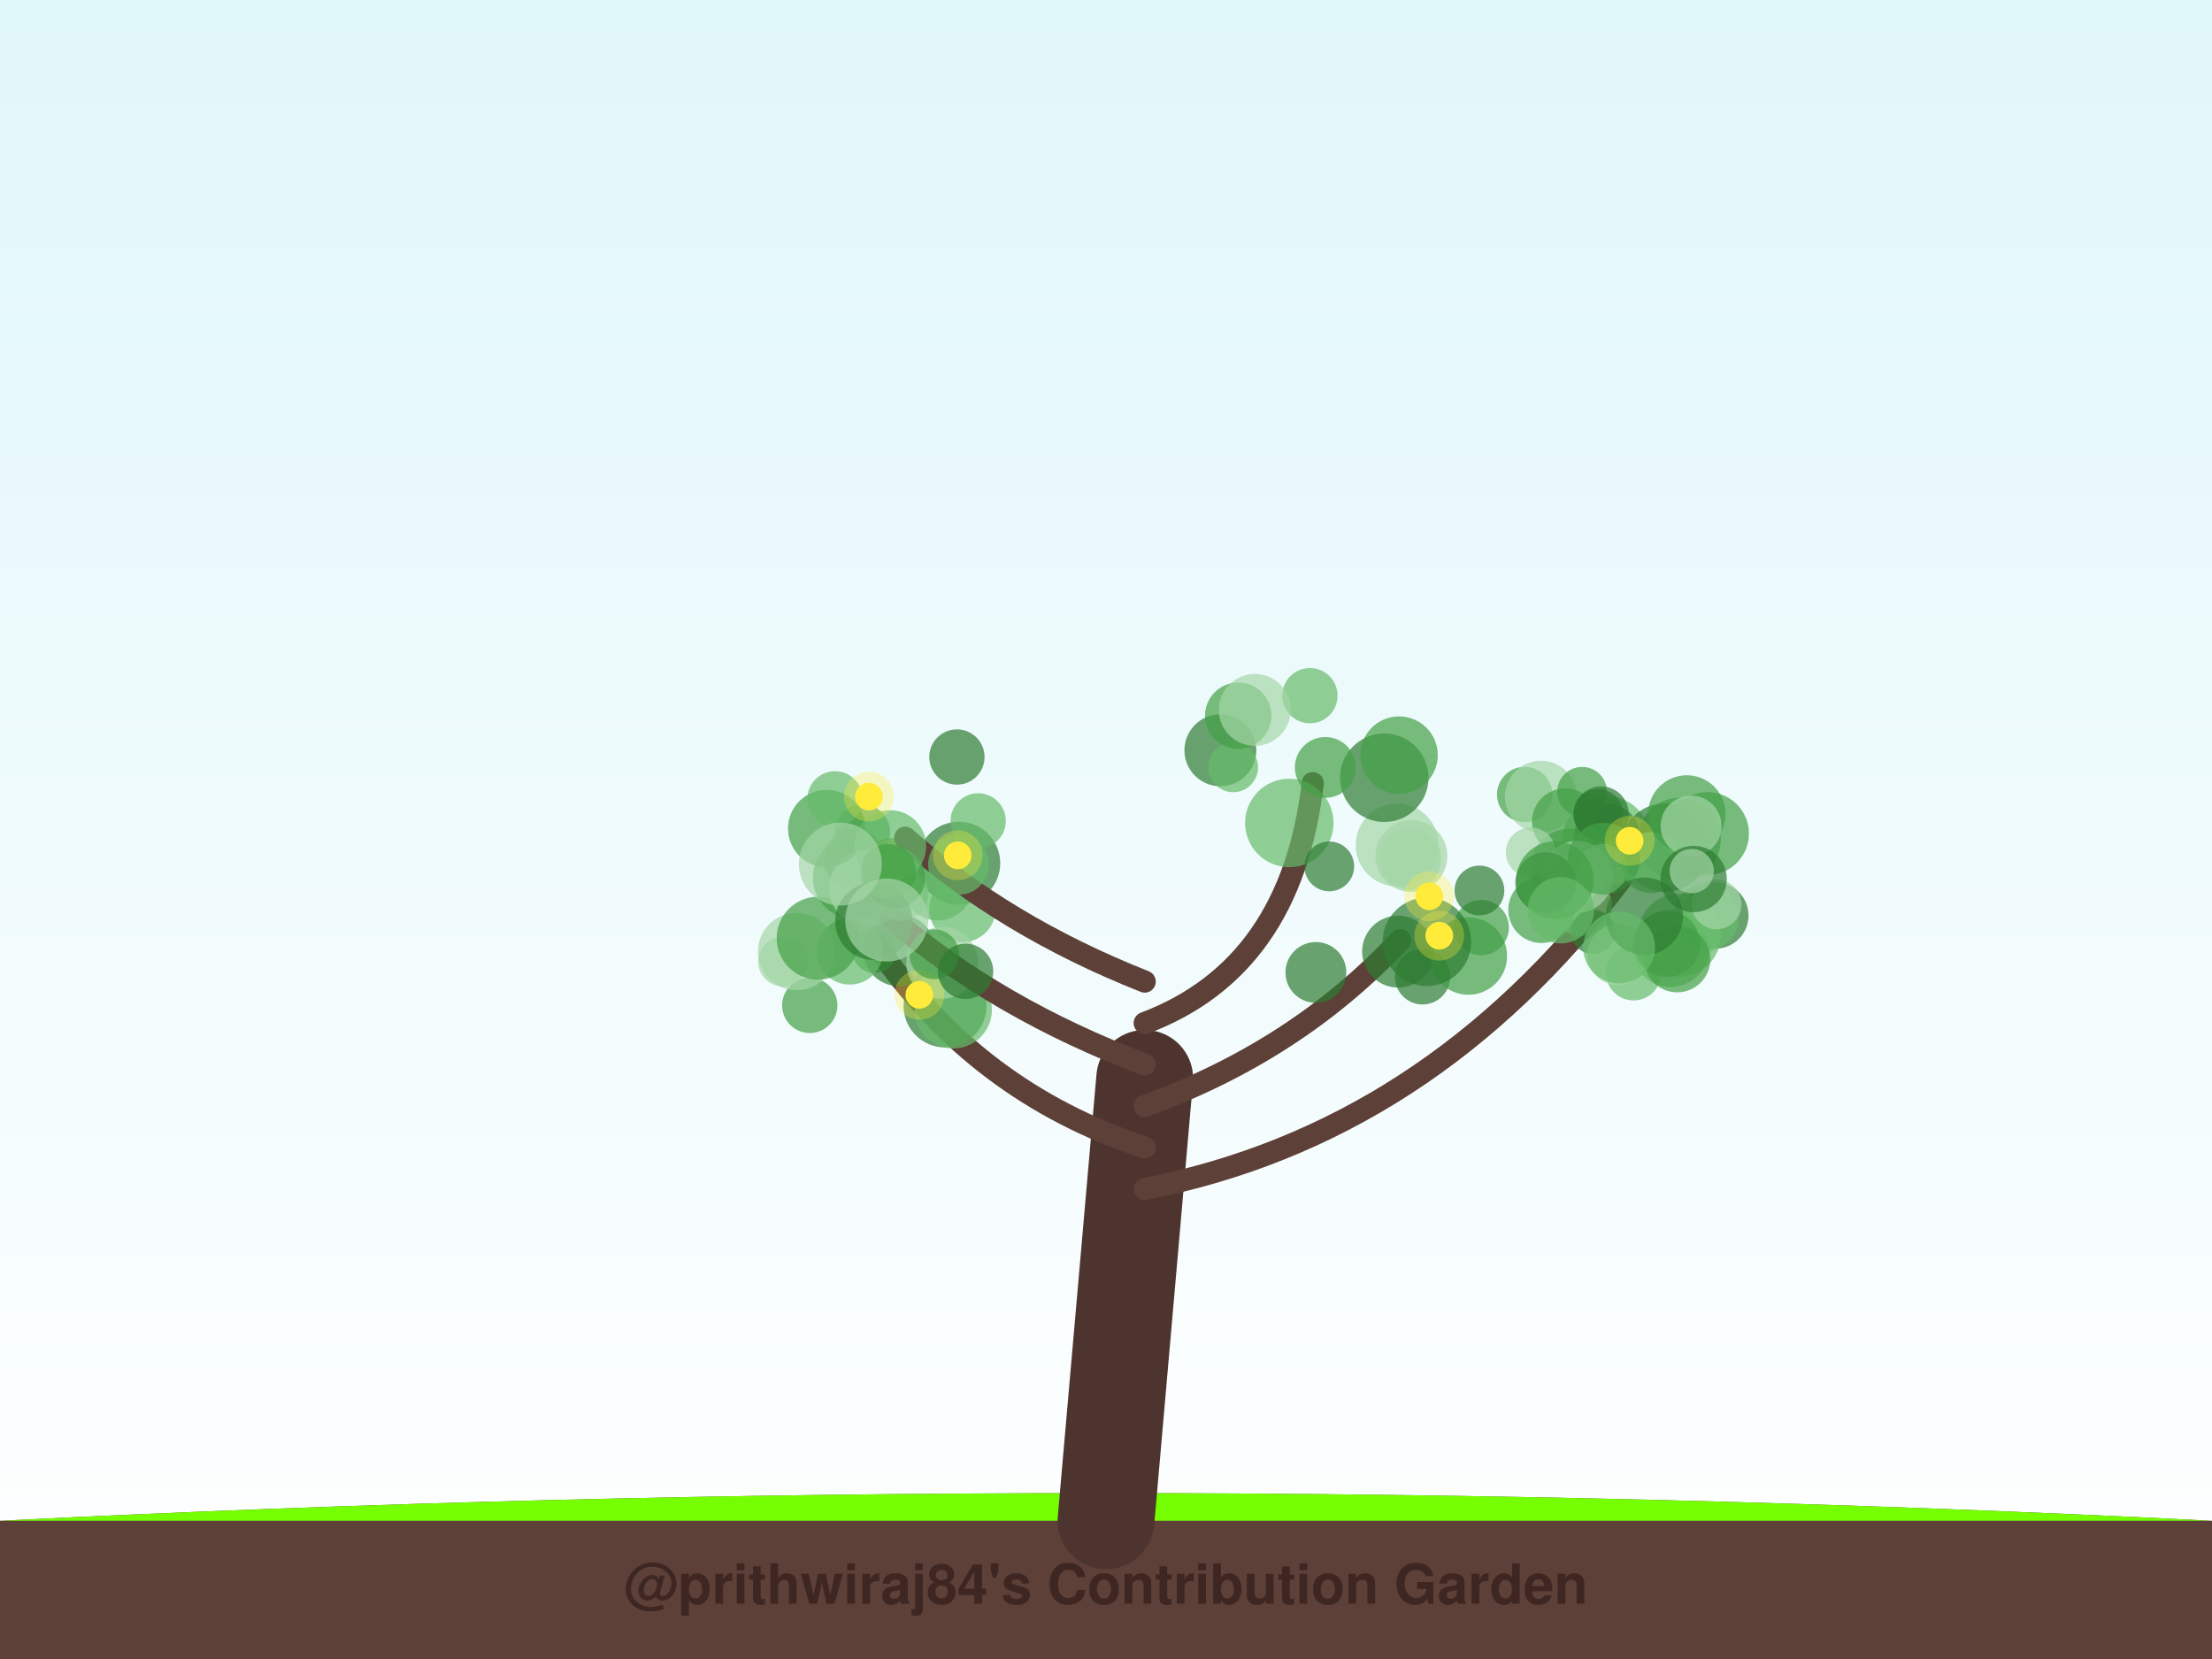
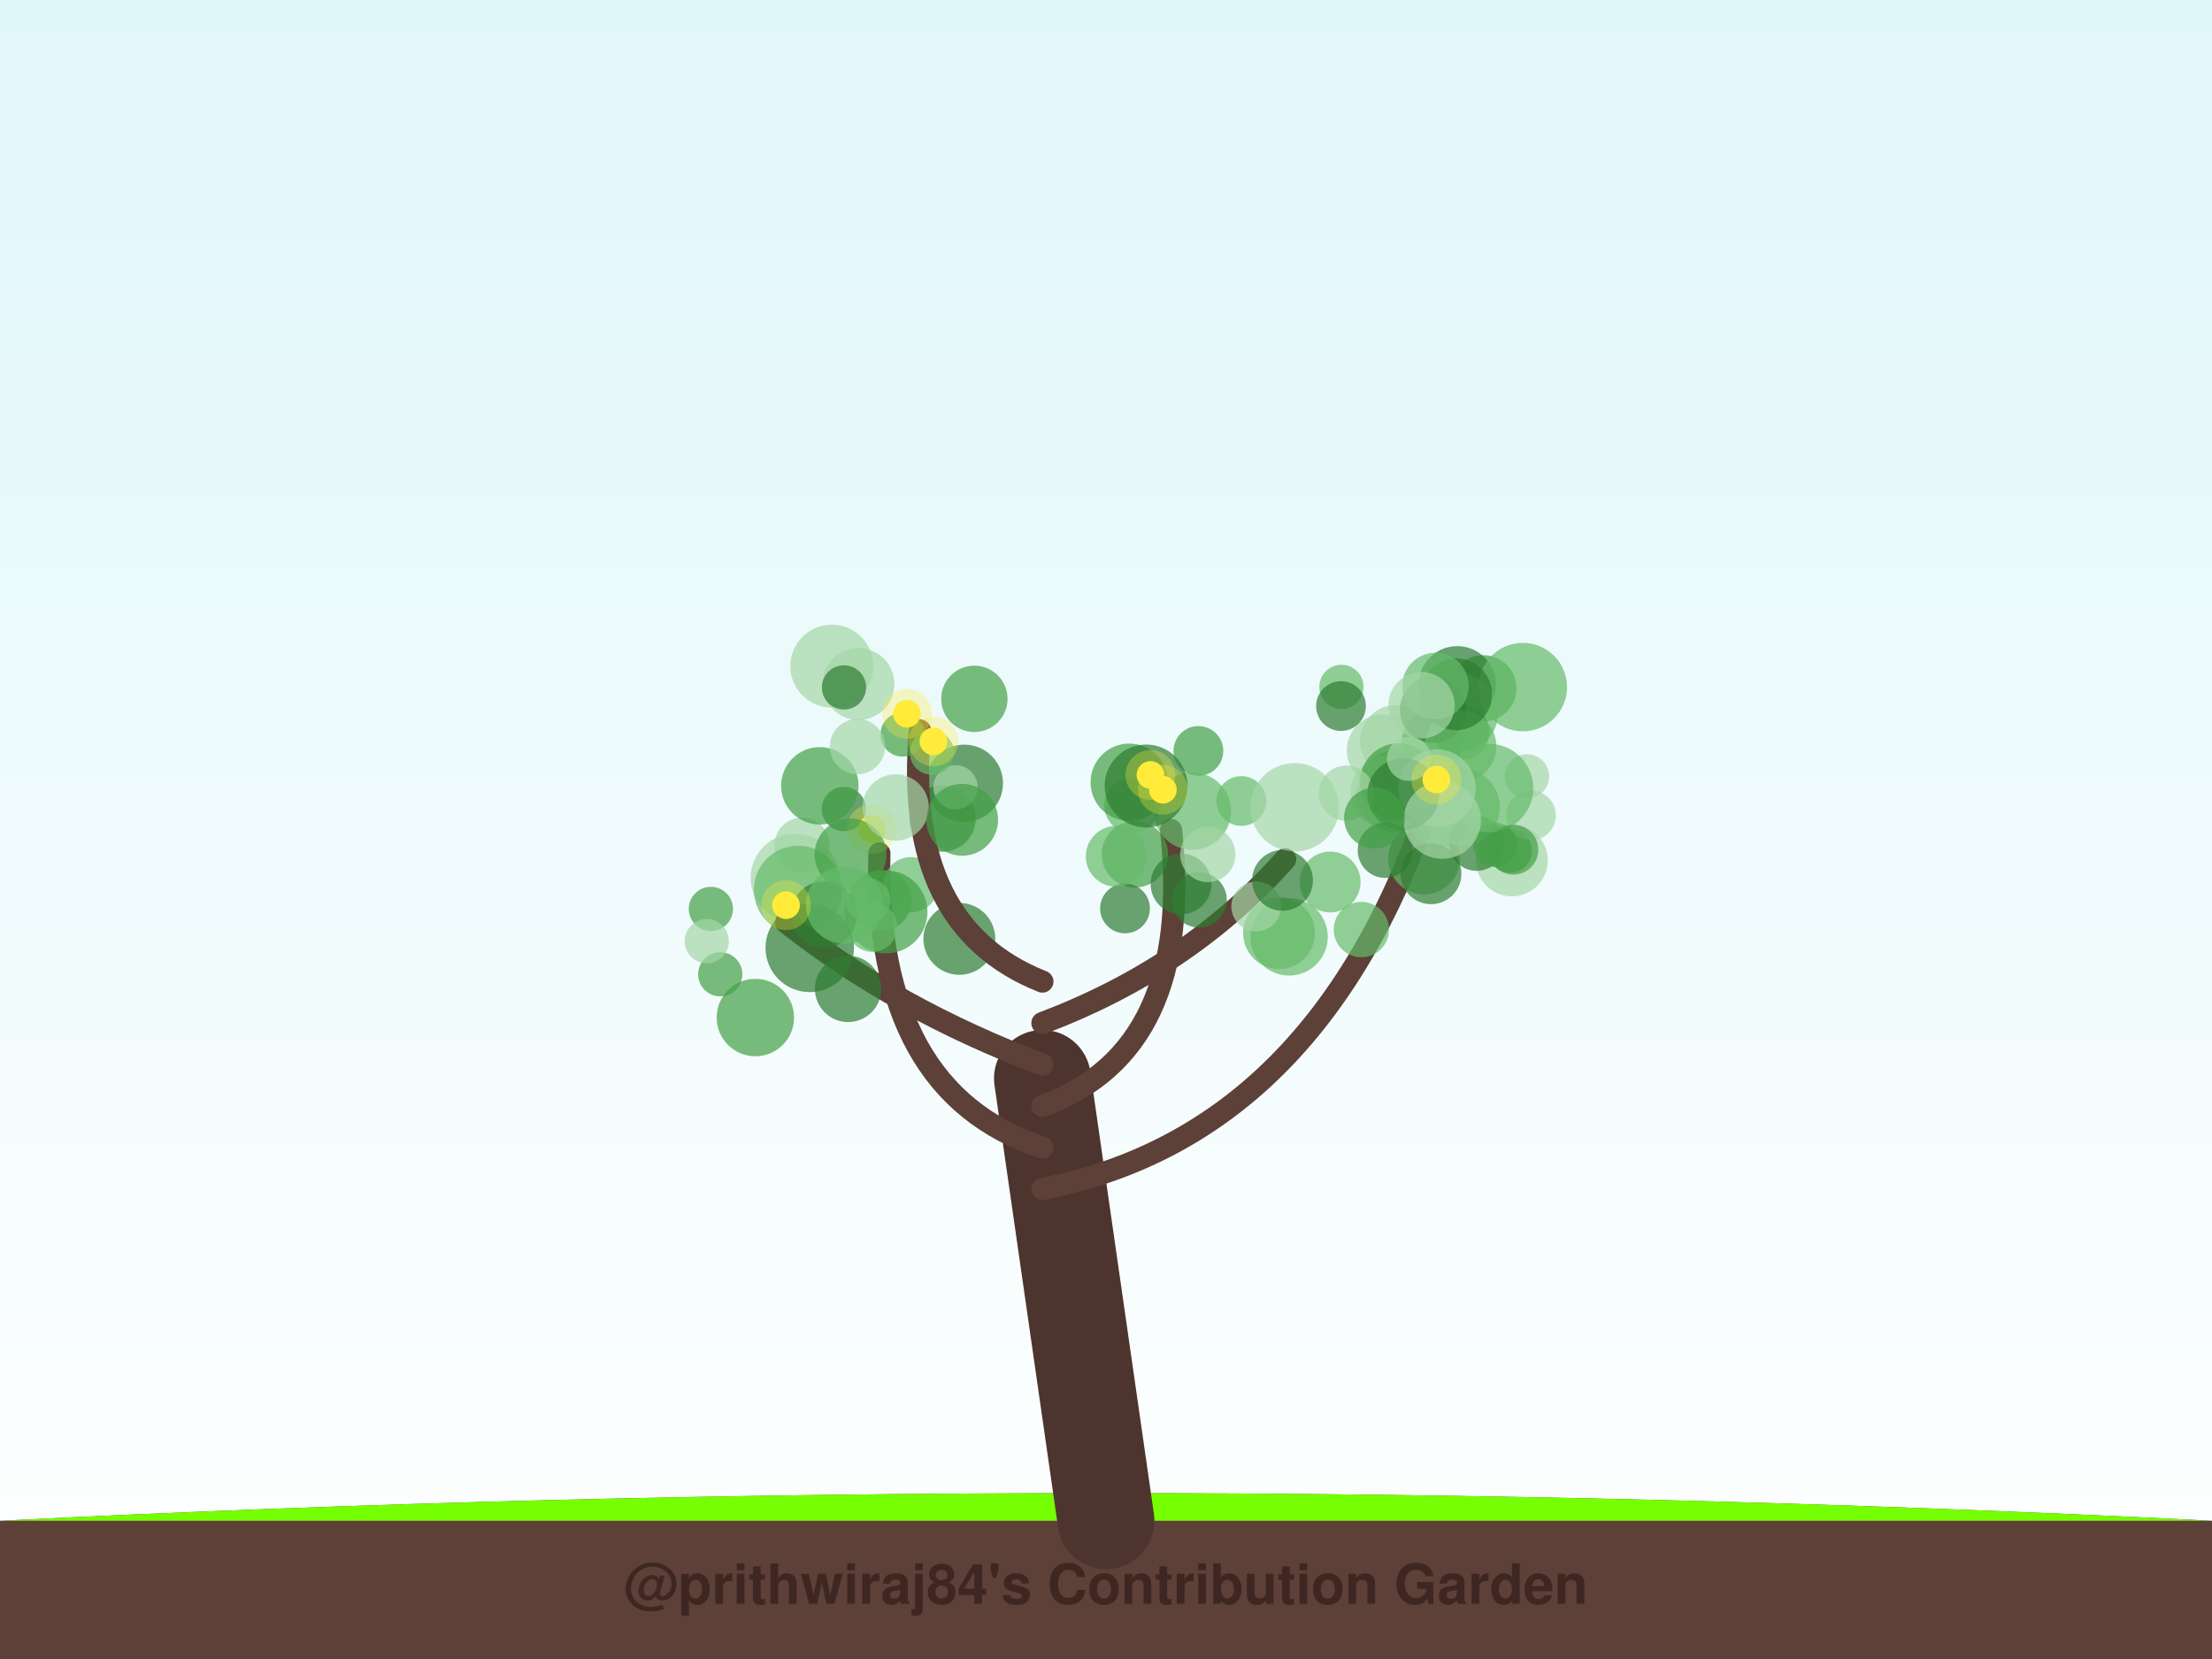
<svg xmlns="http://www.w3.org/2000/svg" width="800" height="600" viewBox="0 0 800 600">
  <defs>
    <linearGradient id="sky" x1="0%" y1="0%" x2="0%" y2="100%">
      <stop offset="0%" style="stop-color:#e0f7fa;stop-opacity:1" />
      <stop offset="100%" style="stop-color:#ffffff;stop-opacity:1" />
    </linearGradient>
    <filter id="glow" x="-20%" y="-20%" width="140%" height="140%">
      <feGaussianBlur stdDeviation="2" result="coloredBlur" />
      <feMerge>
        <feMergeNode in="coloredBlur" />
        <feMergeNode in="SourceGraphic" />
      </feMerge>
    </filter>
  </defs>
  <rect width="100%" height="100%" fill="url(#sky)" />
  <path d="M0,550 Q400,530 800,550 L800,600 L0,600 Z" stroke="#4e342e" stroke-width="0" fill="#5d4037" stroke-linecap="round" stroke-opacity="1.0" />
  <path d="M0,550 Q400,530 800,550" stroke="none" stroke-width="0" fill="#76ff03" stroke-linecap="round" stroke-opacity="0.1" />
-   <path d="M400,550 Q407.0,470.0 414,390" stroke="#4e342e" stroke-width="35" fill="none" stroke-linecap="round" stroke-opacity="1.0" />
-   <path d="M414,430 Q516.622,410 586.133,318.216" stroke="#5d4037" stroke-width="8" fill="none" stroke-linecap="round" stroke-opacity="1.0" />
-   <circle cx="594.718" cy="311.432" r="9" fill="#a5d6a7" fill-opacity="0.7" />
-   <circle cx="557.48" cy="329.047" r="12" fill="#43a047" fill-opacity="0.7" />
-   <circle cx="607.364" cy="303.563" r="15" fill="#43a047" fill-opacity="0.7" />
-   <circle cx="620.374" cy="331.108" r="12" fill="#2e7d32" fill-opacity="0.7" />
-   <circle cx="580.987" cy="303.945" r="16" fill="#66bb6a" fill-opacity="0.7" />
-   <circle cx="614.323" cy="337.755" r="8" fill="#a5d6a7" fill-opacity="0.7" />
-   <circle cx="607.364" cy="338.16" r="15" fill="#66bb6a" fill-opacity="0.7" />
-   <circle cx="604.124" cy="343.003" r="14" fill="#66bb6a" fill-opacity="0.7" />
-   <circle cx="567.575" cy="313.728" r="14" fill="#43a047" fill-opacity="0.7" />
-   <circle cx="581.172" cy="302.676" r="12" fill="#2e7d32" fill-opacity="0.7" />
-   <circle cx="602.179" cy="306.53" r="16" fill="#2e7d32" fill-opacity="0.7" />
-   <circle cx="617.528" cy="301.466" r="15" fill="#43a047" fill-opacity="0.7" />
-   <circle cx="551.418" cy="287.339" r="10" fill="#43a047" fill-opacity="0.7" />
-   <circle cx="572.077" cy="327.579" r="11" fill="#66bb6a" fill-opacity="0.7" />
-   <circle cx="557.292" cy="288.13" r="13" fill="#a5d6a7" fill-opacity="0.7" />
-   <circle cx="576.142" cy="337.037" r="8" fill="#2e7d32" fill-opacity="0.7" />
-   <circle cx="616.911" cy="331.651" r="12" fill="#66bb6a" fill-opacity="0.7" />
-   <circle cx="590.799" cy="351.823" r="10" fill="#66bb6a" fill-opacity="0.7" />
-   <circle cx="579.598" cy="314.284" r="9" fill="#a5d6a7" fill-opacity="0.7" />
-   <circle cx="597.058" cy="311.962" r="11" fill="#66bb6a" fill-opacity="0.7" />
-   <circle cx="566.063" cy="297.126" r="12" fill="#43a047" fill-opacity="0.7" />
-   <circle cx="572.189" cy="286.362" r="9" fill="#43a047" fill-opacity="0.7" />
-   <circle cx="579.067" cy="294.404" r="10" fill="#2e7d32" fill-opacity="0.7" />
-   <circle cx="585.098" cy="345.217" r="11" fill="#a5d6a7" fill-opacity="0.7" />
-   <circle cx="570.328" cy="317.147" r="13" fill="#a5d6a7" fill-opacity="0.7" />
-   <circle cx="610.066" cy="294.382" r="14" fill="#43a047" fill-opacity="0.7" />
-   <circle cx="553.602" cy="308.251" r="9" fill="#a5d6a7" fill-opacity="0.7" />
-   <circle cx="578.081" cy="294.428" r="9" fill="#2e7d32" fill-opacity="0.7" />
-   <circle cx="602.913" cy="341.381" r="12" fill="#43a047" fill-opacity="0.7" />
-   <circle cx="559.039" cy="319.207" r="11" fill="#2e7d32" fill-opacity="0.7" />
-   <circle cx="606.572" cy="346.897" r="12" fill="#43a047" fill-opacity="0.7" />
-   <circle cx="620.824" cy="327.079" r="9" fill="#a5d6a7" fill-opacity="0.7" />
-   <circle cx="611.589" cy="298.752" r="11" fill="#a5d6a7" fill-opacity="0.7" />
-   <circle cx="580.087" cy="310.551" r="13" fill="#43a047" fill-opacity="0.7" />
-   <circle cx="562.393" cy="318.27" r="14" fill="#43a047" fill-opacity="0.7" />
-   <circle cx="564.495" cy="329.218" r="12" fill="#66bb6a" fill-opacity="0.7" />
-   <circle cx="612.516" cy="317.906" r="12" fill="#2e7d32" fill-opacity="0.7" />
-   <circle cx="594.697" cy="331.361" r="14" fill="#2e7d32" fill-opacity="0.7" />
-   <circle cx="611.829" cy="315.039" r="8" fill="#a5d6a7" fill-opacity="0.7" />
-   <circle cx="585.569" cy="342.664" r="13" fill="#66bb6a" fill-opacity="0.7" />
-   <circle cx="589.392" cy="304.08" r="5" fill="#ffeb3b" fill-opacity="1.0" />
-   <circle cx="589.392" cy="304.08" r="9" fill="#ffeb3b" fill-opacity="0.3" />
-   <path d="M414,415 Q353.161,395 316.823,341.772" stroke="#5d4037" stroke-width="8" fill="none" stroke-linecap="round" stroke-opacity="1.0" />
-   <circle cx="292.861" cy="363.621" r="10" fill="#43a047" fill-opacity="0.7" />
-   <circle cx="316.192" cy="343.866" r="8" fill="#43a047" fill-opacity="0.7" />
-   <circle cx="346.75" cy="312.193" r="15" fill="#2e7d32" fill-opacity="0.7" />
-   <circle cx="341.795" cy="363.814" r="15" fill="#2e7d32" fill-opacity="0.7" />
-   <circle cx="344.732" cy="365.206" r="14" fill="#66bb6a" fill-opacity="0.7" />
-   <circle cx="308.993" cy="317.418" r="15" fill="#43a047" fill-opacity="0.7" />
-   <circle cx="348.052" cy="328.762" r="12" fill="#66bb6a" fill-opacity="0.7" />
-   <circle cx="325.203" cy="343.712" r="13" fill="#2e7d32" fill-opacity="0.7" />
-   <circle cx="307.329" cy="344.086" r="12" fill="#66bb6a" fill-opacity="0.7" />
-   <circle cx="340.748" cy="348.21" r="13" fill="#a5d6a7" fill-opacity="0.7" />
-   <circle cx="283.201" cy="347.781" r="9" fill="#a5d6a7" fill-opacity="0.7" />
-   <circle cx="288.111" cy="344.149" r="14" fill="#a5d6a7" fill-opacity="0.7" />
-   <circle cx="332.5" cy="359.794" r="5" fill="#ffeb3b" fill-opacity="1.0" />
-   <circle cx="332.5" cy="359.794" r="9" fill="#ffeb3b" fill-opacity="0.3" />
-   <path d="M414,400 Q469.07,380 506.371,340.014" stroke="#5d4037" stroke-width="8" fill="none" stroke-linecap="round" stroke-opacity="1.0" />
-   <circle cx="514.493" cy="353.285" r="10" fill="#2e7d32" fill-opacity="0.7" />
-   <circle cx="505.63" cy="344.158" r="13" fill="#2e7d32" fill-opacity="0.7" />
-   <circle cx="505.307" cy="305.614" r="15" fill="#a5d6a7" fill-opacity="0.7" />
-   <circle cx="535.718" cy="335.47" r="10" fill="#43a047" fill-opacity="0.7" />
-   <circle cx="510.21" cy="310.761" r="11" fill="#a5d6a7" fill-opacity="0.7" />
-   <circle cx="475.91" cy="351.705" r="11" fill="#2e7d32" fill-opacity="0.7" />
-   <circle cx="535.056" cy="322.053" r="9" fill="#2e7d32" fill-opacity="0.7" />
-   <circle cx="531.056" cy="345.769" r="14" fill="#43a047" fill-opacity="0.7" />
-   <circle cx="516.06" cy="340.604" r="16" fill="#2e7d32" fill-opacity="0.7" />
-   <circle cx="510.468" cy="309.613" r="13" fill="#a5d6a7" fill-opacity="0.7" />
-   <circle cx="520.524" cy="338.408" r="5" fill="#ffeb3b" fill-opacity="1.0" />
-   <circle cx="520.524" cy="338.408" r="9" fill="#ffeb3b" fill-opacity="0.3" />
-   <circle cx="516.896" cy="324.172" r="5" fill="#ffeb3b" fill-opacity="1.0" />
-   <circle cx="516.896" cy="324.172" r="9" fill="#ffeb3b" fill-opacity="0.3" />
-   <path d="M414,385 Q361.028,365 322.25,332.028" stroke="#5d4037" stroke-width="8" fill="none" stroke-linecap="round" stroke-opacity="1.0" />
-   <circle cx="325.743" cy="323.084" r="10" fill="#a5d6a7" fill-opacity="0.7" />
-   <circle cx="339.109" cy="319.887" r="13" fill="#66bb6a" fill-opacity="0.7" />
-   <circle cx="311.934" cy="300.901" r="10" fill="#43a047" fill-opacity="0.7" />
-   <circle cx="337.89" cy="345.123" r="9" fill="#43a047" fill-opacity="0.7" />
-   <circle cx="295.902" cy="339.297" r="15" fill="#43a047" fill-opacity="0.7" />
-   <circle cx="321.935" cy="311.165" r="8" fill="#2e7d32" fill-opacity="0.7" />
-   <circle cx="308.855" cy="310.747" r="11" fill="#43a047" fill-opacity="0.7" />
-   <circle cx="349.215" cy="351.298" r="10" fill="#2e7d32" fill-opacity="0.7" />
-   <circle cx="313.893" cy="321.245" r="14" fill="#a5d6a7" fill-opacity="0.7" />
-   <circle cx="298.992" cy="299.652" r="14" fill="#43a047" fill-opacity="0.7" />
-   <circle cx="322.445" cy="312.43" r="5" fill="#ffeb3b" fill-opacity="1.0" />
-   <circle cx="322.445" cy="312.43" r="9" fill="#ffeb3b" fill-opacity="0.3" />
-   <path d="M414,370 Q466.972,350 474.767,283.216" stroke="#5d4037" stroke-width="8" fill="none" stroke-linecap="round" stroke-opacity="1.0" />
-   <circle cx="441.352" cy="271.355" r="13" fill="#2e7d32" fill-opacity="0.7" />
-   <circle cx="445.999" cy="277.518" r="9" fill="#66bb6a" fill-opacity="0.7" />
-   <circle cx="466.3" cy="297.628" r="16" fill="#66bb6a" fill-opacity="0.7" />
-   <circle cx="500.645" cy="281.283" r="16" fill="#2e7d32" fill-opacity="0.7" />
-   <circle cx="480.749" cy="313.339" r="9" fill="#2e7d32" fill-opacity="0.7" />
-   <circle cx="479.312" cy="277.545" r="11" fill="#43a047" fill-opacity="0.7" />
-   <circle cx="473.748" cy="251.592" r="10" fill="#66bb6a" fill-opacity="0.7" />
-   <circle cx="505.991" cy="273.095" r="14" fill="#43a047" fill-opacity="0.7" />
-   <circle cx="447.808" cy="258.848" r="12" fill="#43a047" fill-opacity="0.7" />
-   <circle cx="453.794" cy="256.743" r="13" fill="#a5d6a7" fill-opacity="0.7" />
-   <path d="M414,355 Q363.476,335 327.384,302.956" stroke="#5d4037" stroke-width="8" fill="none" stroke-linecap="round" stroke-opacity="1.0" />
-   <circle cx="353.768" cy="296.885" r="10" fill="#66bb6a" fill-opacity="0.7" />
-   <circle cx="323.594" cy="317.417" r="11" fill="#43a047" fill-opacity="0.7" />
-   <circle cx="316.045" cy="333.205" r="14" fill="#2e7d32" fill-opacity="0.7" />
-   <circle cx="321.973" cy="306.038" r="13" fill="#66bb6a" fill-opacity="0.7" />
-   <circle cx="321.231" cy="315.234" r="10" fill="#43a047" fill-opacity="0.7" />
-   <circle cx="320.696" cy="332.748" r="15" fill="#a5d6a7" fill-opacity="0.7" />
-   <circle cx="346.663" cy="312.611" r="11" fill="#66bb6a" fill-opacity="0.7" />
-   <circle cx="346.085" cy="273.783" r="10" fill="#2e7d32" fill-opacity="0.7" />
-   <circle cx="301.998" cy="288.904" r="10" fill="#66bb6a" fill-opacity="0.7" />
-   <circle cx="303.933" cy="312.5" r="15" fill="#a5d6a7" fill-opacity="0.7" />
-   <circle cx="346.382" cy="309.346" r="5" fill="#ffeb3b" fill-opacity="1.0" />
-   <circle cx="346.382" cy="309.346" r="9" fill="#ffeb3b" fill-opacity="0.3" />
-   <circle cx="314.258" cy="288.092" r="5" fill="#ffeb3b" fill-opacity="1.0" />
-   <circle cx="314.258" cy="288.092" r="9" fill="#ffeb3b" fill-opacity="0.3" />
+   <path d="M400,550 Q388.5,470.0 377,390" stroke="#4e342e" stroke-width="35" fill="none" stroke-linecap="round" stroke-opacity="1.0" />
+   <path d="M377,430 Q479.674,410 519.647,282.284" stroke="#5d4037" stroke-width="8" fill="none" stroke-linecap="round" stroke-opacity="1.0" />
+   <circle cx="500.1" cy="271.364" r="13" fill="#a5d6a7" fill-opacity="0.7" />
+   <circle cx="515.05" cy="310.504" r="13" fill="#66bb6a" fill-opacity="0.7" />
+   <circle cx="515.519" cy="280.792" r="15" fill="#66bb6a" fill-opacity="0.7" />
+   <circle cx="520.58" cy="295.585" r="11" fill="#66bb6a" fill-opacity="0.7" />
+   <circle cx="504.849" cy="267.998" r="13" fill="#a5d6a7" fill-opacity="0.7" />
+   <circle cx="505.554" cy="286.167" r="15" fill="#66bb6a" fill-opacity="0.7" />
+   <circle cx="520.571" cy="263.261" r="8" fill="#a5d6a7" fill-opacity="0.7" />
+   <circle cx="546.77" cy="311.173" r="13" fill="#a5d6a7" fill-opacity="0.7" />
+   <circle cx="546.06" cy="307.681" r="8" fill="#43a047" fill-opacity="0.7" />
+   <circle cx="536.463" cy="248.949" r="12" fill="#43a047" fill-opacity="0.7" />
+   <circle cx="534.075" cy="304.96" r="10" fill="#2e7d32" fill-opacity="0.7" />
+   <circle cx="528.466" cy="291.87" r="14" fill="#66bb6a" fill-opacity="0.7" />
+   <circle cx="527.033" cy="247.675" r="14" fill="#2e7d32" fill-opacity="0.7" />
+   <circle cx="550.739" cy="248.504" r="16" fill="#66bb6a" fill-opacity="0.7" />
+   <circle cx="517.54" cy="316.01" r="11" fill="#2e7d32" fill-opacity="0.7" />
+   <circle cx="552.256" cy="280.784" r="8" fill="#a5d6a7" fill-opacity="0.7" />
+   <circle cx="485.15" cy="248.425" r="8" fill="#66bb6a" fill-opacity="0.7" />
+   <circle cx="540.772" cy="305.58" r="8" fill="#43a047" fill-opacity="0.7" />
+   <circle cx="501.447" cy="286.45" r="13" fill="#a5d6a7" fill-opacity="0.7" />
+   <circle cx="517.367" cy="279.849" r="8" fill="#a5d6a7" fill-opacity="0.7" />
+   <circle cx="518.059" cy="268.243" r="11" fill="#66bb6a" fill-opacity="0.7" />
+   <circle cx="484.993" cy="255.355" r="9" fill="#2e7d32" fill-opacity="0.7" />
+   <circle cx="527.869" cy="257.708" r="14" fill="#66bb6a" fill-opacity="0.7" />
+   <circle cx="528.633" cy="264.842" r="10" fill="#43a047" fill-opacity="0.7" />
+   <circle cx="518.274" cy="256.689" r="12" fill="#2e7d32" fill-opacity="0.7" />
+   <circle cx="553.695" cy="294.906" r="9" fill="#a5d6a7" fill-opacity="0.7" />
+   <circle cx="538.528" cy="285.028" r="16" fill="#66bb6a" fill-opacity="0.7" />
+   <circle cx="501.037" cy="307.519" r="10" fill="#2e7d32" fill-opacity="0.7" />
+   <circle cx="547.35" cy="307.307" r="9" fill="#43a047" fill-opacity="0.7" />
+   <circle cx="523.745" cy="286.27" r="9" fill="#66bb6a" fill-opacity="0.7" />
+   <circle cx="528.191" cy="269.933" r="13" fill="#66bb6a" fill-opacity="0.7" />
+   <circle cx="505.883" cy="282.799" r="14" fill="#43a047" fill-opacity="0.7" />
+   <circle cx="519.694" cy="285.024" r="14" fill="#a5d6a7" fill-opacity="0.7" />
+   <circle cx="526.626" cy="251.097" r="13" fill="#2e7d32" fill-opacity="0.7" />
+   <circle cx="486.925" cy="286.867" r="10" fill="#a5d6a7" fill-opacity="0.7" />
+   <circle cx="507.535" cy="287.239" r="13" fill="#2e7d32" fill-opacity="0.7" />
+   <circle cx="519.166" cy="248.075" r="12" fill="#66bb6a" fill-opacity="0.7" />
+   <circle cx="509.603" cy="274.423" r="8" fill="#a5d6a7" fill-opacity="0.7" />
+   <circle cx="521.628" cy="296.6" r="14" fill="#a5d6a7" fill-opacity="0.7" />
+   <circle cx="514.106" cy="255.065" r="12" fill="#a5d6a7" fill-opacity="0.7" />
+   <circle cx="519.482" cy="281.941" r="5" fill="#ffeb3b" fill-opacity="1.0" />
+   <circle cx="519.482" cy="281.941" r="9" fill="#ffeb3b" fill-opacity="0.3" />
+   <path d="M377,415 Q316.186,395 318.034,308.622" stroke="#5d4037" stroke-width="8" fill="none" stroke-linecap="round" stroke-opacity="1.0" />
+   <circle cx="348.752" cy="283.297" r="14" fill="#2e7d32" fill-opacity="0.7" />
+   <circle cx="318.724" cy="325.603" r="11" fill="#43a047" fill-opacity="0.7" />
+   <circle cx="290.09" cy="305.691" r="10" fill="#a5d6a7" fill-opacity="0.7" />
+   <circle cx="305.194" cy="292.603" r="8" fill="#2e7d32" fill-opacity="0.7" />
+   <circle cx="346.964" cy="339.549" r="13" fill="#2e7d32" fill-opacity="0.7" />
+   <circle cx="329.452" cy="319.983" r="10" fill="#66bb6a" fill-opacity="0.7" />
+   <circle cx="296.5" cy="284.198" r="14" fill="#43a047" fill-opacity="0.7" />
+   <circle cx="287.486" cy="317.503" r="16" fill="#a5d6a7" fill-opacity="0.7" />
+   <circle cx="320.421" cy="329.822" r="15" fill="#43a047" fill-opacity="0.7" />
+   <circle cx="340.889" cy="296.047" r="12" fill="#2e7d32" fill-opacity="0.7" />
+   <circle cx="288.643" cy="321.861" r="16" fill="#66bb6a" fill-opacity="0.7" />
+   <circle cx="315.505" cy="335.262" r="9" fill="#66bb6a" fill-opacity="0.7" />
+   <circle cx="315.263" cy="299.841" r="5" fill="#ffeb3b" fill-opacity="1.0" />
+   <circle cx="315.263" cy="299.841" r="9" fill="#ffeb3b" fill-opacity="0.3" />
+   <path d="M377,400 Q432.058,380 423.537,300.201" stroke="#5d4037" stroke-width="8" fill="none" stroke-linecap="round" stroke-opacity="1.0" />
+   <circle cx="410.465" cy="308.982" r="12" fill="#43a047" fill-opacity="0.7" />
+   <circle cx="433.415" cy="271.588" r="9" fill="#43a047" fill-opacity="0.7" />
+   <circle cx="409.399" cy="291.371" r="10" fill="#66bb6a" fill-opacity="0.7" />
+   <circle cx="406.872" cy="328.538" r="9" fill="#2e7d32" fill-opacity="0.7" />
+   <circle cx="427.13" cy="319.681" r="11" fill="#2e7d32" fill-opacity="0.7" />
+   <circle cx="408.414" cy="282.924" r="14" fill="#43a047" fill-opacity="0.7" />
+   <circle cx="431.227" cy="293.353" r="14" fill="#66bb6a" fill-opacity="0.7" />
+   <circle cx="414.512" cy="284.266" r="15" fill="#2e7d32" fill-opacity="0.7" />
+   <circle cx="403.703" cy="309.703" r="11" fill="#66bb6a" fill-opacity="0.7" />
+   <circle cx="448.943" cy="289.693" r="9" fill="#66bb6a" fill-opacity="0.7" />
+   <circle cx="416.074" cy="280.273" r="5" fill="#ffeb3b" fill-opacity="1.0" />
+   <circle cx="416.074" cy="280.273" r="9" fill="#ffeb3b" fill-opacity="0.3" />
+   <circle cx="420.578" cy="285.617" r="5" fill="#ffeb3b" fill-opacity="1.0" />
+   <circle cx="420.578" cy="285.617" r="9" fill="#ffeb3b" fill-opacity="0.3" />
+   <path d="M377,385 Q324.035,365 284.351,333.644" stroke="#5d4037" stroke-width="8" fill="none" stroke-linecap="round" stroke-opacity="1.0" />
+   <circle cx="298.002" cy="330.745" r="12" fill="#2e7d32" fill-opacity="0.7" />
+   <circle cx="257.103" cy="328.722" r="8" fill="#43a047" fill-opacity="0.7" />
+   <circle cx="273.188" cy="368.017" r="14" fill="#43a047" fill-opacity="0.7" />
+   <circle cx="307.615" cy="309.037" r="13" fill="#43a047" fill-opacity="0.7" />
+   <circle cx="292.857" cy="342.815" r="16" fill="#2e7d32" fill-opacity="0.7" />
+   <circle cx="260.485" cy="352.365" r="8" fill="#43a047" fill-opacity="0.7" />
+   <circle cx="255.606" cy="340.39" r="8" fill="#a5d6a7" fill-opacity="0.7" />
+   <circle cx="314.034" cy="325.611" r="8" fill="#66bb6a" fill-opacity="0.7" />
+   <circle cx="306.722" cy="357.645" r="12" fill="#2e7d32" fill-opacity="0.7" />
+   <circle cx="305.432" cy="327.294" r="14" fill="#66bb6a" fill-opacity="0.7" />
+   <circle cx="284.277" cy="327.369" r="5" fill="#ffeb3b" fill-opacity="1.0" />
+   <circle cx="284.277" cy="327.369" r="9" fill="#ffeb3b" fill-opacity="0.3" />
+   <path d="M377,370 Q429.965,350 464.82,310.765" stroke="#5d4037" stroke-width="8" fill="none" stroke-linecap="round" stroke-opacity="1.0" />
+   <circle cx="468.236" cy="291.973" r="16" fill="#a5d6a7" fill-opacity="0.7" />
+   <circle cx="481.069" cy="318.99" r="11" fill="#66bb6a" fill-opacity="0.7" />
+   <circle cx="433.696" cy="325.483" r="10" fill="#2e7d32" fill-opacity="0.7" />
+   <circle cx="492.355" cy="336.195" r="10" fill="#66bb6a" fill-opacity="0.7" />
+   <circle cx="466.214" cy="338.833" r="14" fill="#66bb6a" fill-opacity="0.7" />
+   <circle cx="497.107" cy="295.855" r="11" fill="#43a047" fill-opacity="0.7" />
+   <circle cx="462.589" cy="337.451" r="13" fill="#66bb6a" fill-opacity="0.7" />
+   <circle cx="454.327" cy="327.816" r="9" fill="#a5d6a7" fill-opacity="0.7" />
+   <circle cx="463.839" cy="318.403" r="11" fill="#2e7d32" fill-opacity="0.7" />
+   <circle cx="436.824" cy="309.031" r="10" fill="#a5d6a7" fill-opacity="0.7" />
+   <path d="M377,355 Q326.477,335 332.704,264.18" stroke="#5d4037" stroke-width="8" fill="none" stroke-linecap="round" stroke-opacity="1.0" />
+   <circle cx="345.573" cy="284.732" r="8" fill="#a5d6a7" fill-opacity="0.7" />
+   <circle cx="326.416" cy="265.646" r="8" fill="#43a047" fill-opacity="0.7" />
+   <circle cx="310.11" cy="270.006" r="10" fill="#a5d6a7" fill-opacity="0.7" />
+   <circle cx="337.031" cy="272.223" r="8" fill="#66bb6a" fill-opacity="0.7" />
+   <circle cx="300.836" cy="240.927" r="15" fill="#a5d6a7" fill-opacity="0.7" />
+   <circle cx="323.93" cy="292.028" r="12" fill="#a5d6a7" fill-opacity="0.7" />
+   <circle cx="347.967" cy="296.486" r="13" fill="#43a047" fill-opacity="0.7" />
+   <circle cx="310.478" cy="247.382" r="13" fill="#a5d6a7" fill-opacity="0.7" />
+   <circle cx="305.235" cy="248.616" r="8" fill="#2e7d32" fill-opacity="0.7" />
+   <circle cx="352.392" cy="252.745" r="12" fill="#43a047" fill-opacity="0.7" />
+   <circle cx="328.01" cy="258.152" r="5" fill="#ffeb3b" fill-opacity="1.0" />
+   <circle cx="328.01" cy="258.152" r="9" fill="#ffeb3b" fill-opacity="0.3" />
+   <circle cx="337.599" cy="268.141" r="5" fill="#ffeb3b" fill-opacity="1.0" />
+   <circle cx="337.599" cy="268.141" r="9" fill="#ffeb3b" fill-opacity="0.3" />
  <text x="400" y="580" font-family="Segoe UI, Helvetica, Arial, sans-serif" font-size="20" fill="#3e2723" text-anchor="middle" font-weight="bold">@prithwiraj84's Contribution Garden</text>
  <text x="400" y="595" font-family="Segoe UI, Helvetica, Arial, sans-serif" font-size="14" fill="#5d4037" text-anchor="middle" font-weight="bold">Grown over 5 years</text>
</svg>
